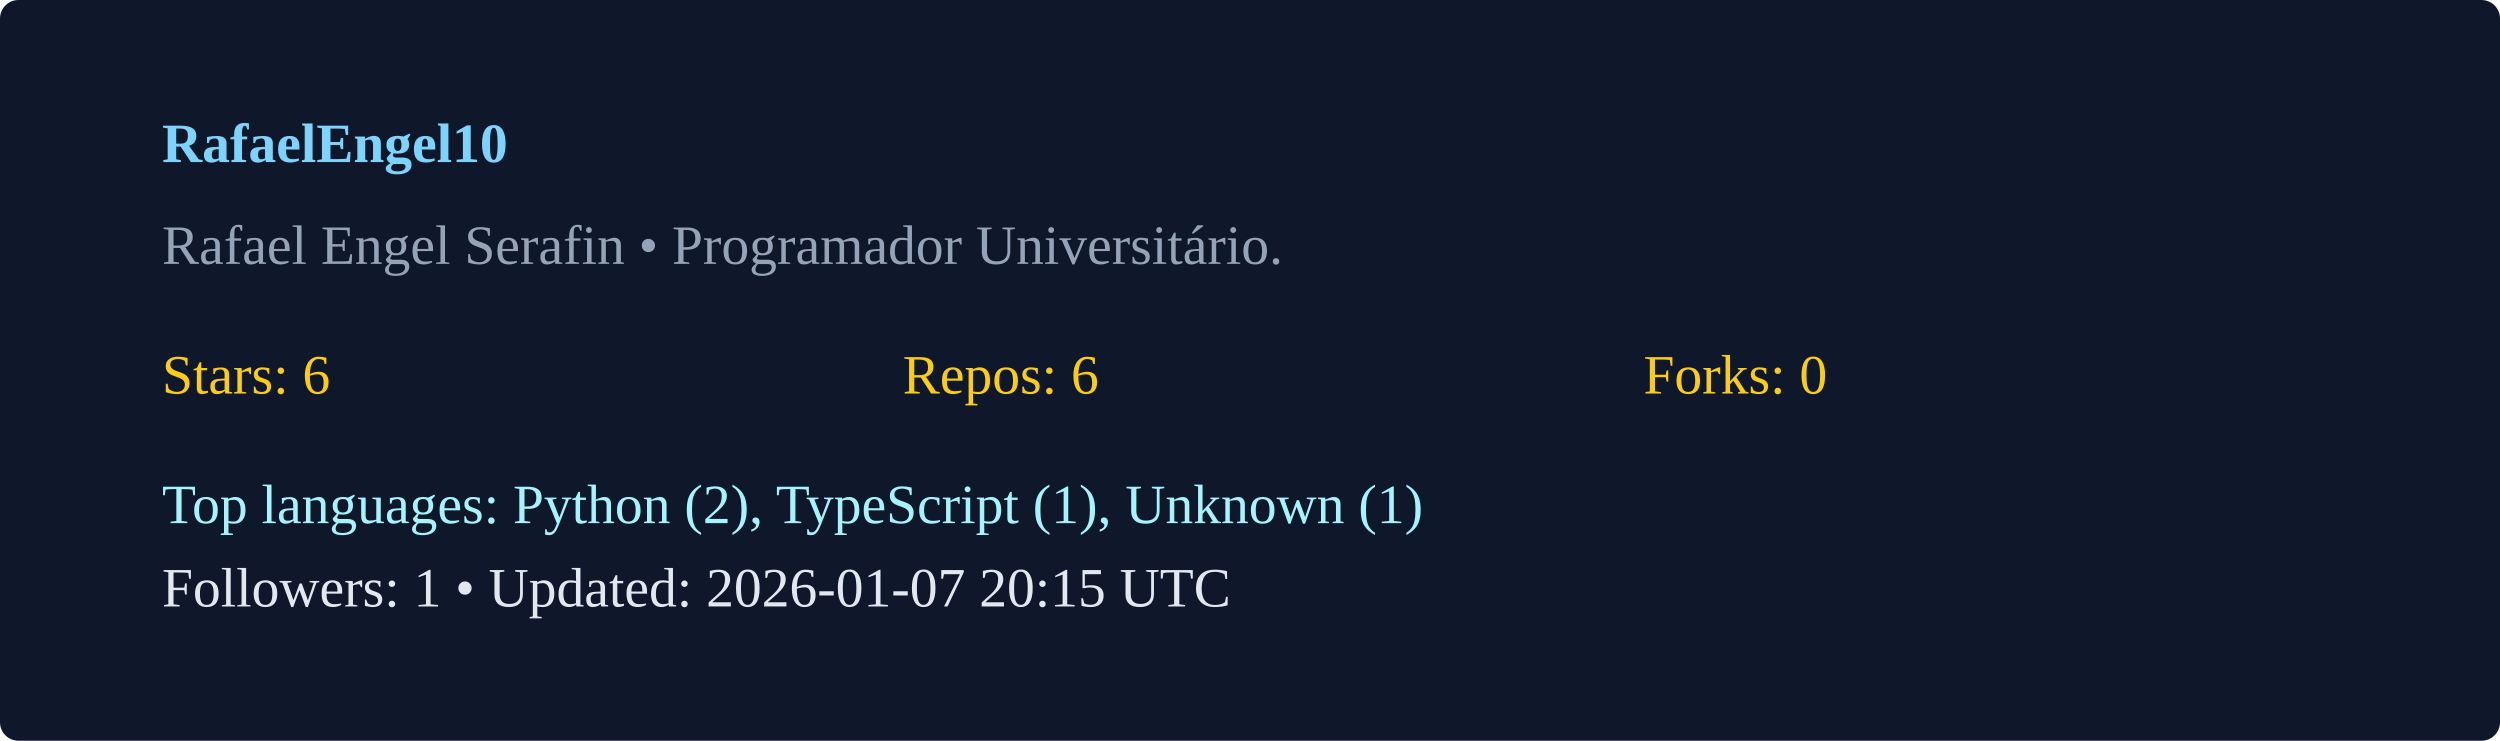
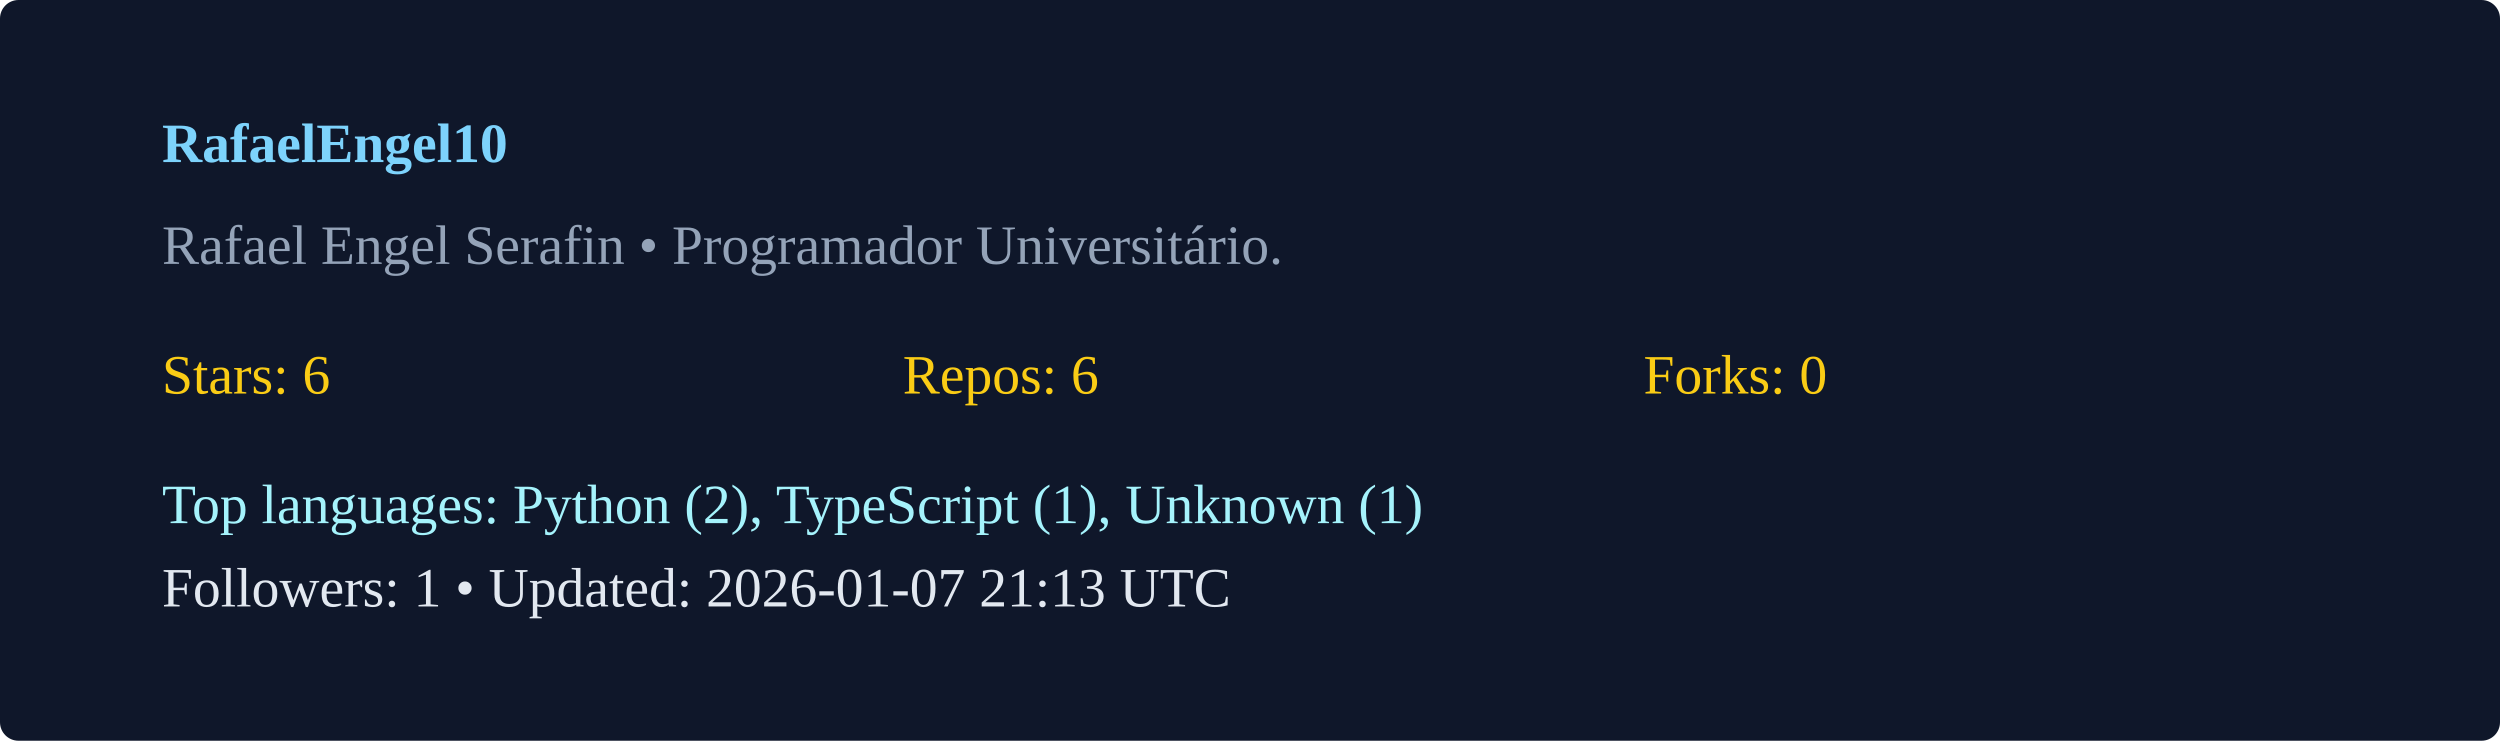
<svg xmlns="http://www.w3.org/2000/svg" width="540" height="160" viewBox="0 0 540 160">
  <rect width="100%" height="100%" rx="4" fill="#0f172a" />
  <g transform="translate(35,35)">
    <text x="0" y="0" fill="#7dd3fc" font-weight="600">RafaelEngel10</text>
    <text x="0" y="22" fill="#94a3b8">Rafael Engel Serafin  • Programador Universitário. </text>
    <g transform="translate(0,50)">
      <text x="0" y="0" fill="#facc15">Stars: 6</text>
      <text x="160" y="0" fill="#facc15">Repos: 6</text>
      <text x="320" y="0" fill="#facc15">Forks: 0</text>
      <text x="0" y="28" fill="#a5f3fc">Top languages: Python (2), TypeScript (1), Unknown (1)</text>
-       <text x="0" y="46" fill="#e2e8f0">Followers: 1 • Updated: 2026-01-07 20:15 UTC</text>
+       <text x="0" y="46" fill="#e2e8f0">Followers: 1 • Updated: 2026-01-07 21:13 UTC</text>
    </g>
  </g>
</svg>
